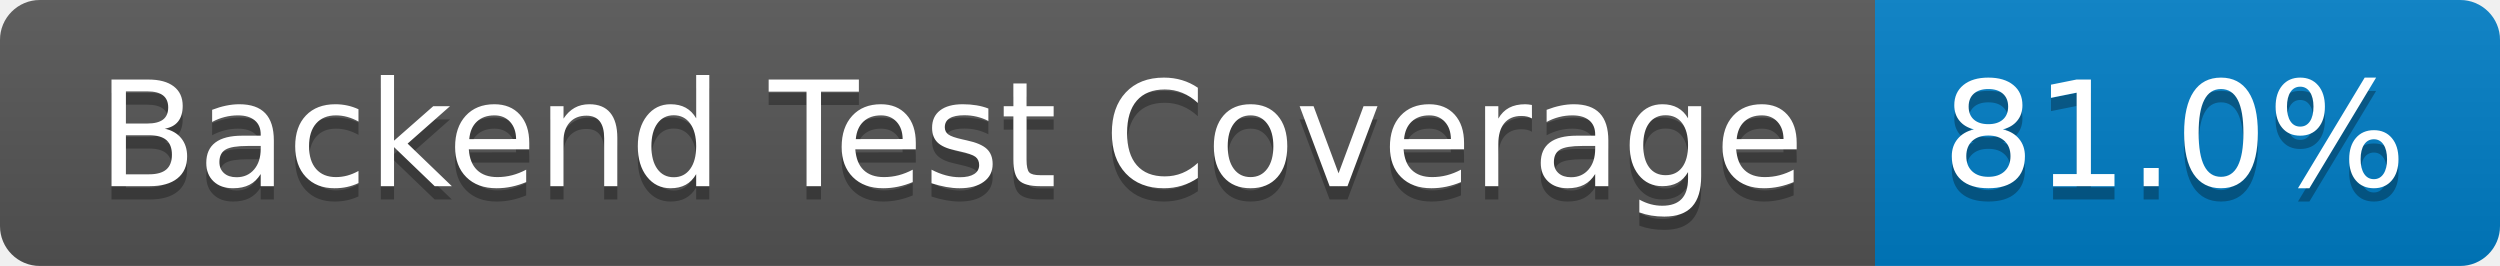
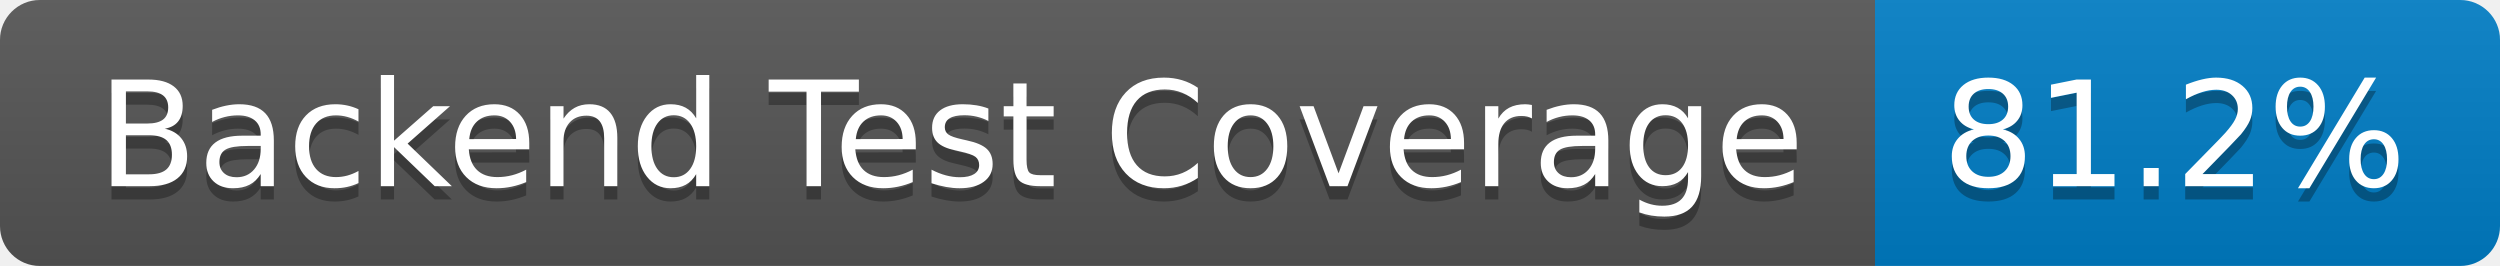
- <svg xmlns="http://www.w3.org/2000/svg" width="188" height="20" role="img" aria-label="Backend Test Coverage: 81.0%">
+ <svg xmlns="http://www.w3.org/2000/svg" width="188" height="20" role="img" aria-label="Backend Test Coverage: 81.2%">
  <linearGradient id="s" x2="0" y2="100%">
    <stop offset="0" stop-color="#bbb" stop-opacity=".1" />
    <stop offset="1" stop-opacity=".1" />
  </linearGradient>
  <clipPath id="r">
    <rect width="188" height="20" rx="3" fill="#fff" />
  </clipPath>
  <g clip-path="url(#r)">
    <rect width="141" height="20" fill="#555" />
    <rect x="141" width="47" height="20" fill="#007ec6" />
    <rect width="188" height="20" fill="url(#s)" />
  </g>
  <g fill="#fff" text-anchor="middle" font-family="Verdana,Geneva,DejaVu Sans,sans-serif" text-rendering="geometricPrecision" font-size="110">
    <text aria-hidden="true" x="715" y="150" fill="#010101" fill-opacity=".3" transform="scale(.1)" textLength="1310">Backend Test Coverage</text>
    <text x="715" y="140" transform="scale(.1)" fill="#fff" textLength="1310">Backend Test Coverage</text>
-     <text aria-hidden="true" x="1635" y="150" fill="#010101" fill-opacity=".3" transform="scale(.1)" textLength="370">81.0%</text>
-     <text x="1635" y="140" transform="scale(.1)" fill="#fff" textLength="370">81.0%</text>
+     <text aria-hidden="true" x="1635" y="150" fill="#010101" fill-opacity=".3" transform="scale(.1)" textLength="370">81.2%</text>
+     <text x="1635" y="140" transform="scale(.1)" fill="#fff" textLength="370">81.2%</text>
  </g>
</svg>
